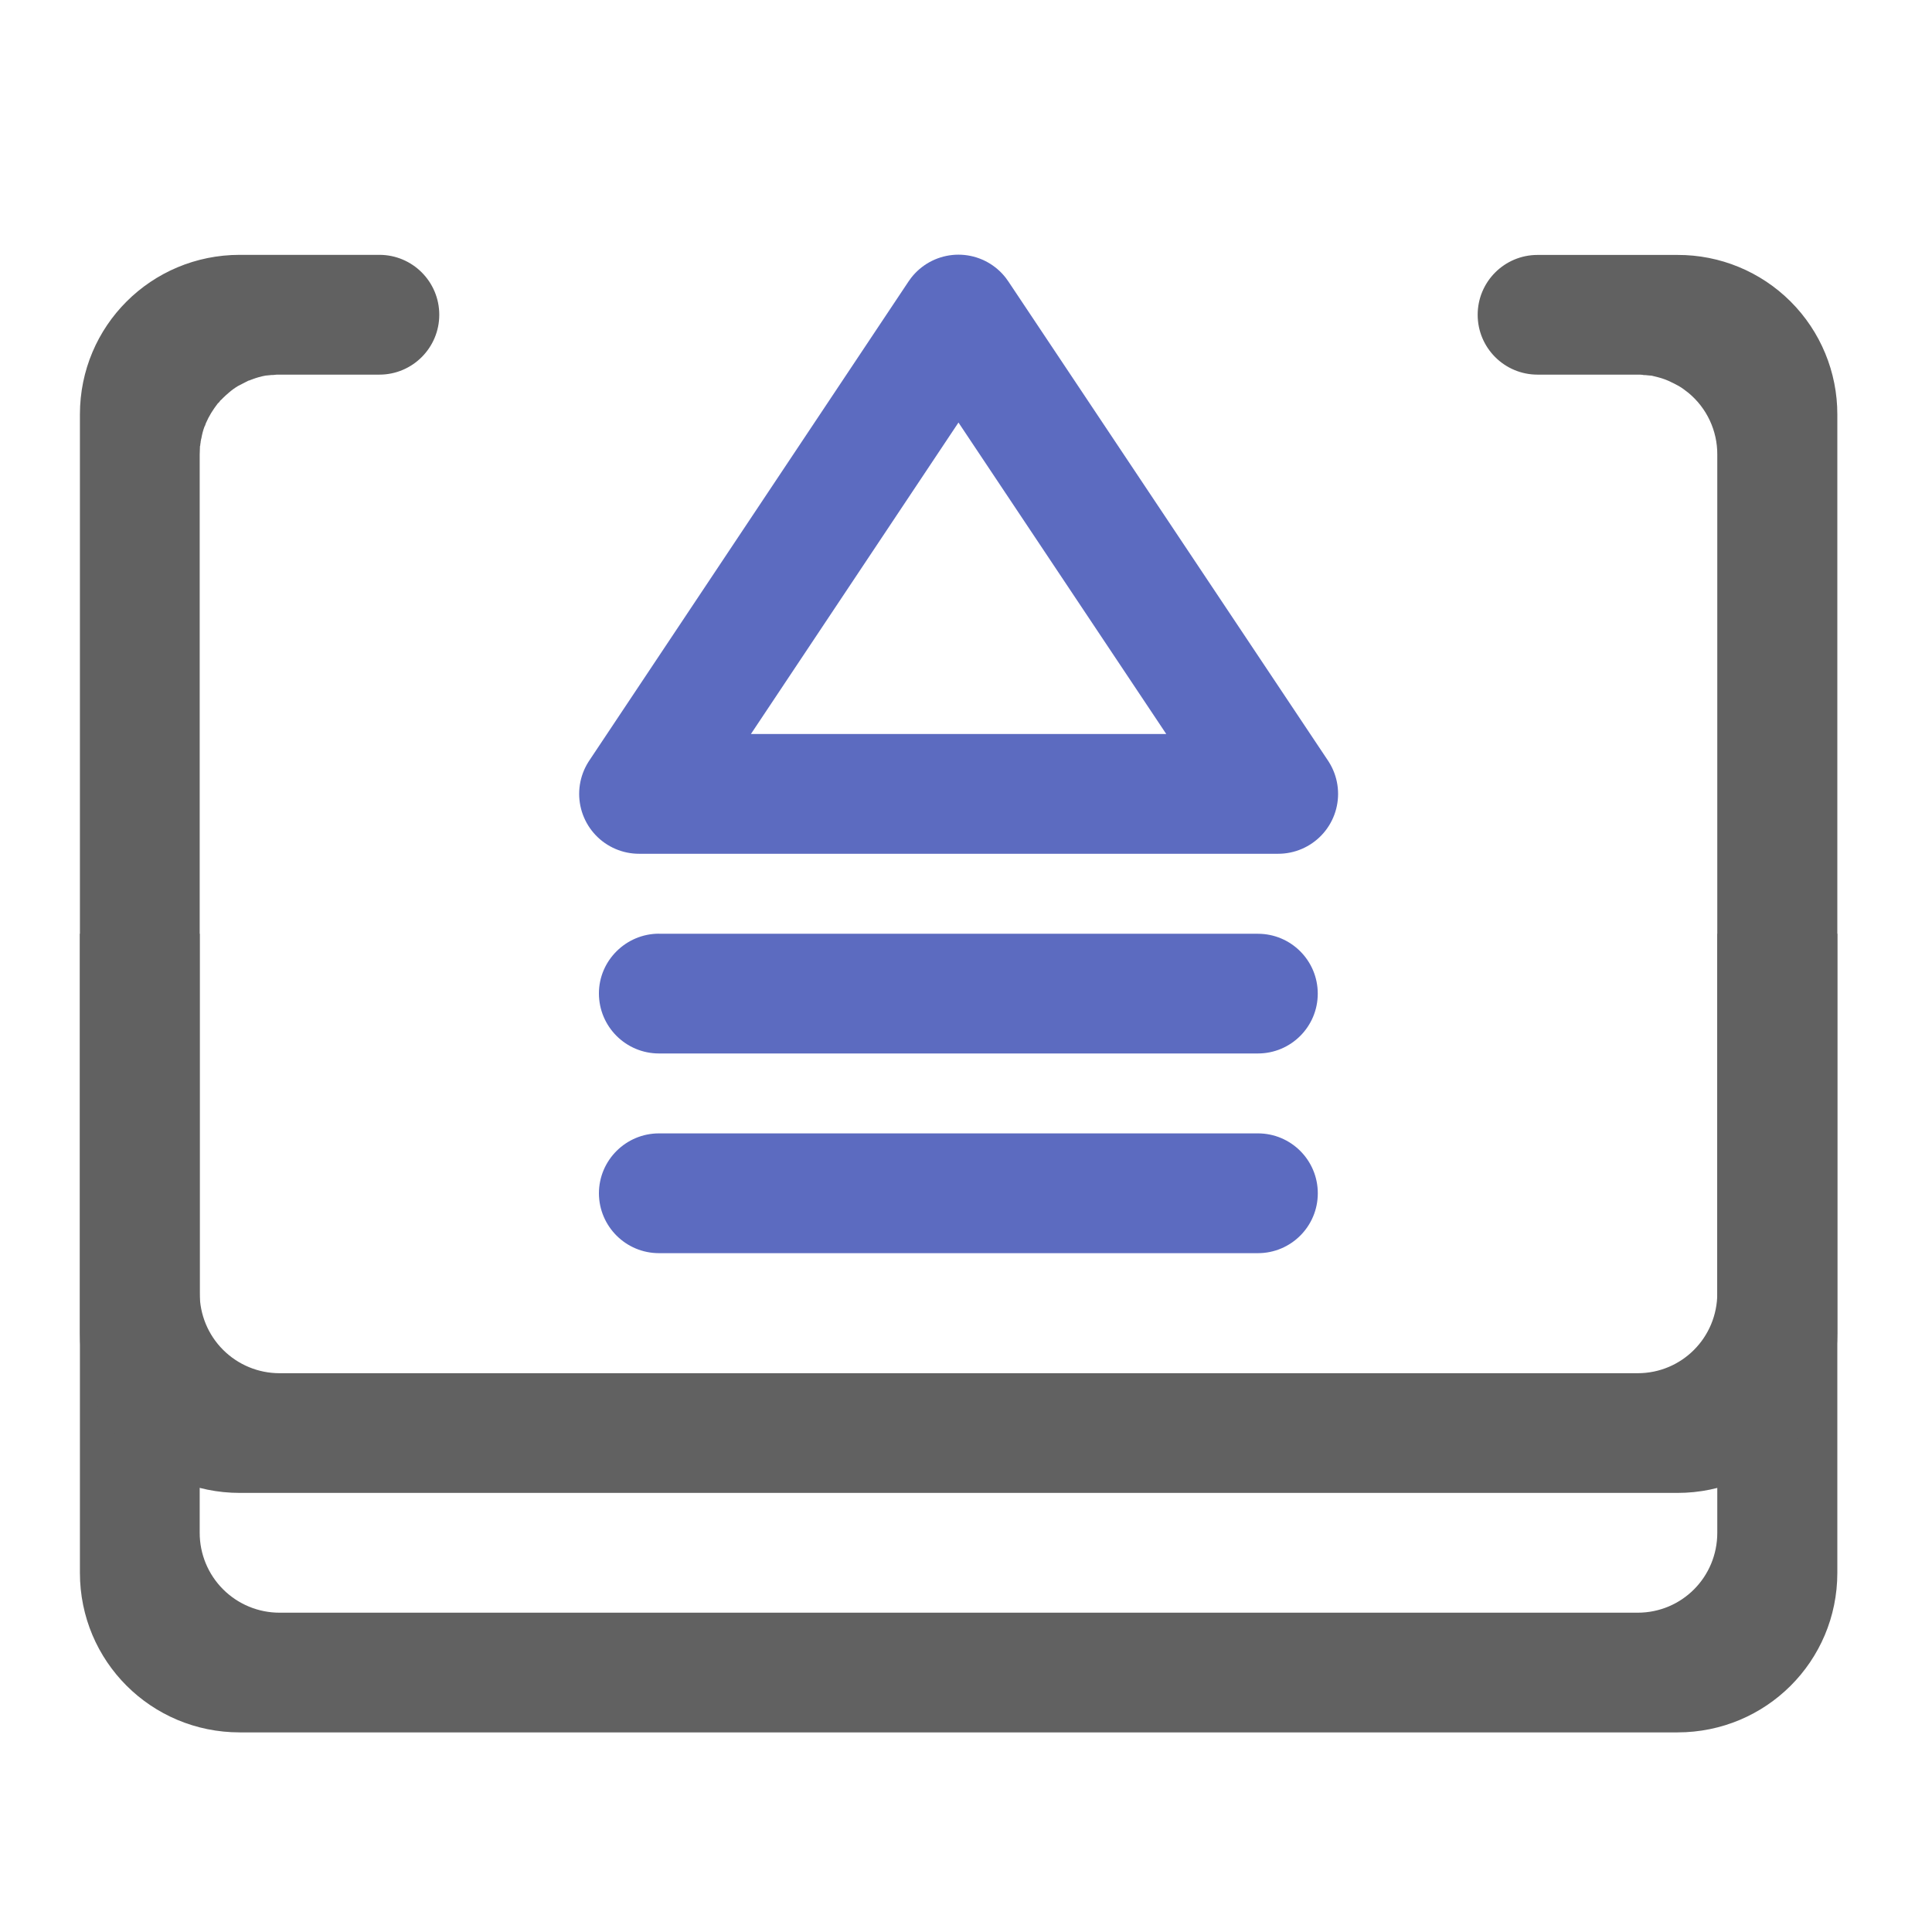
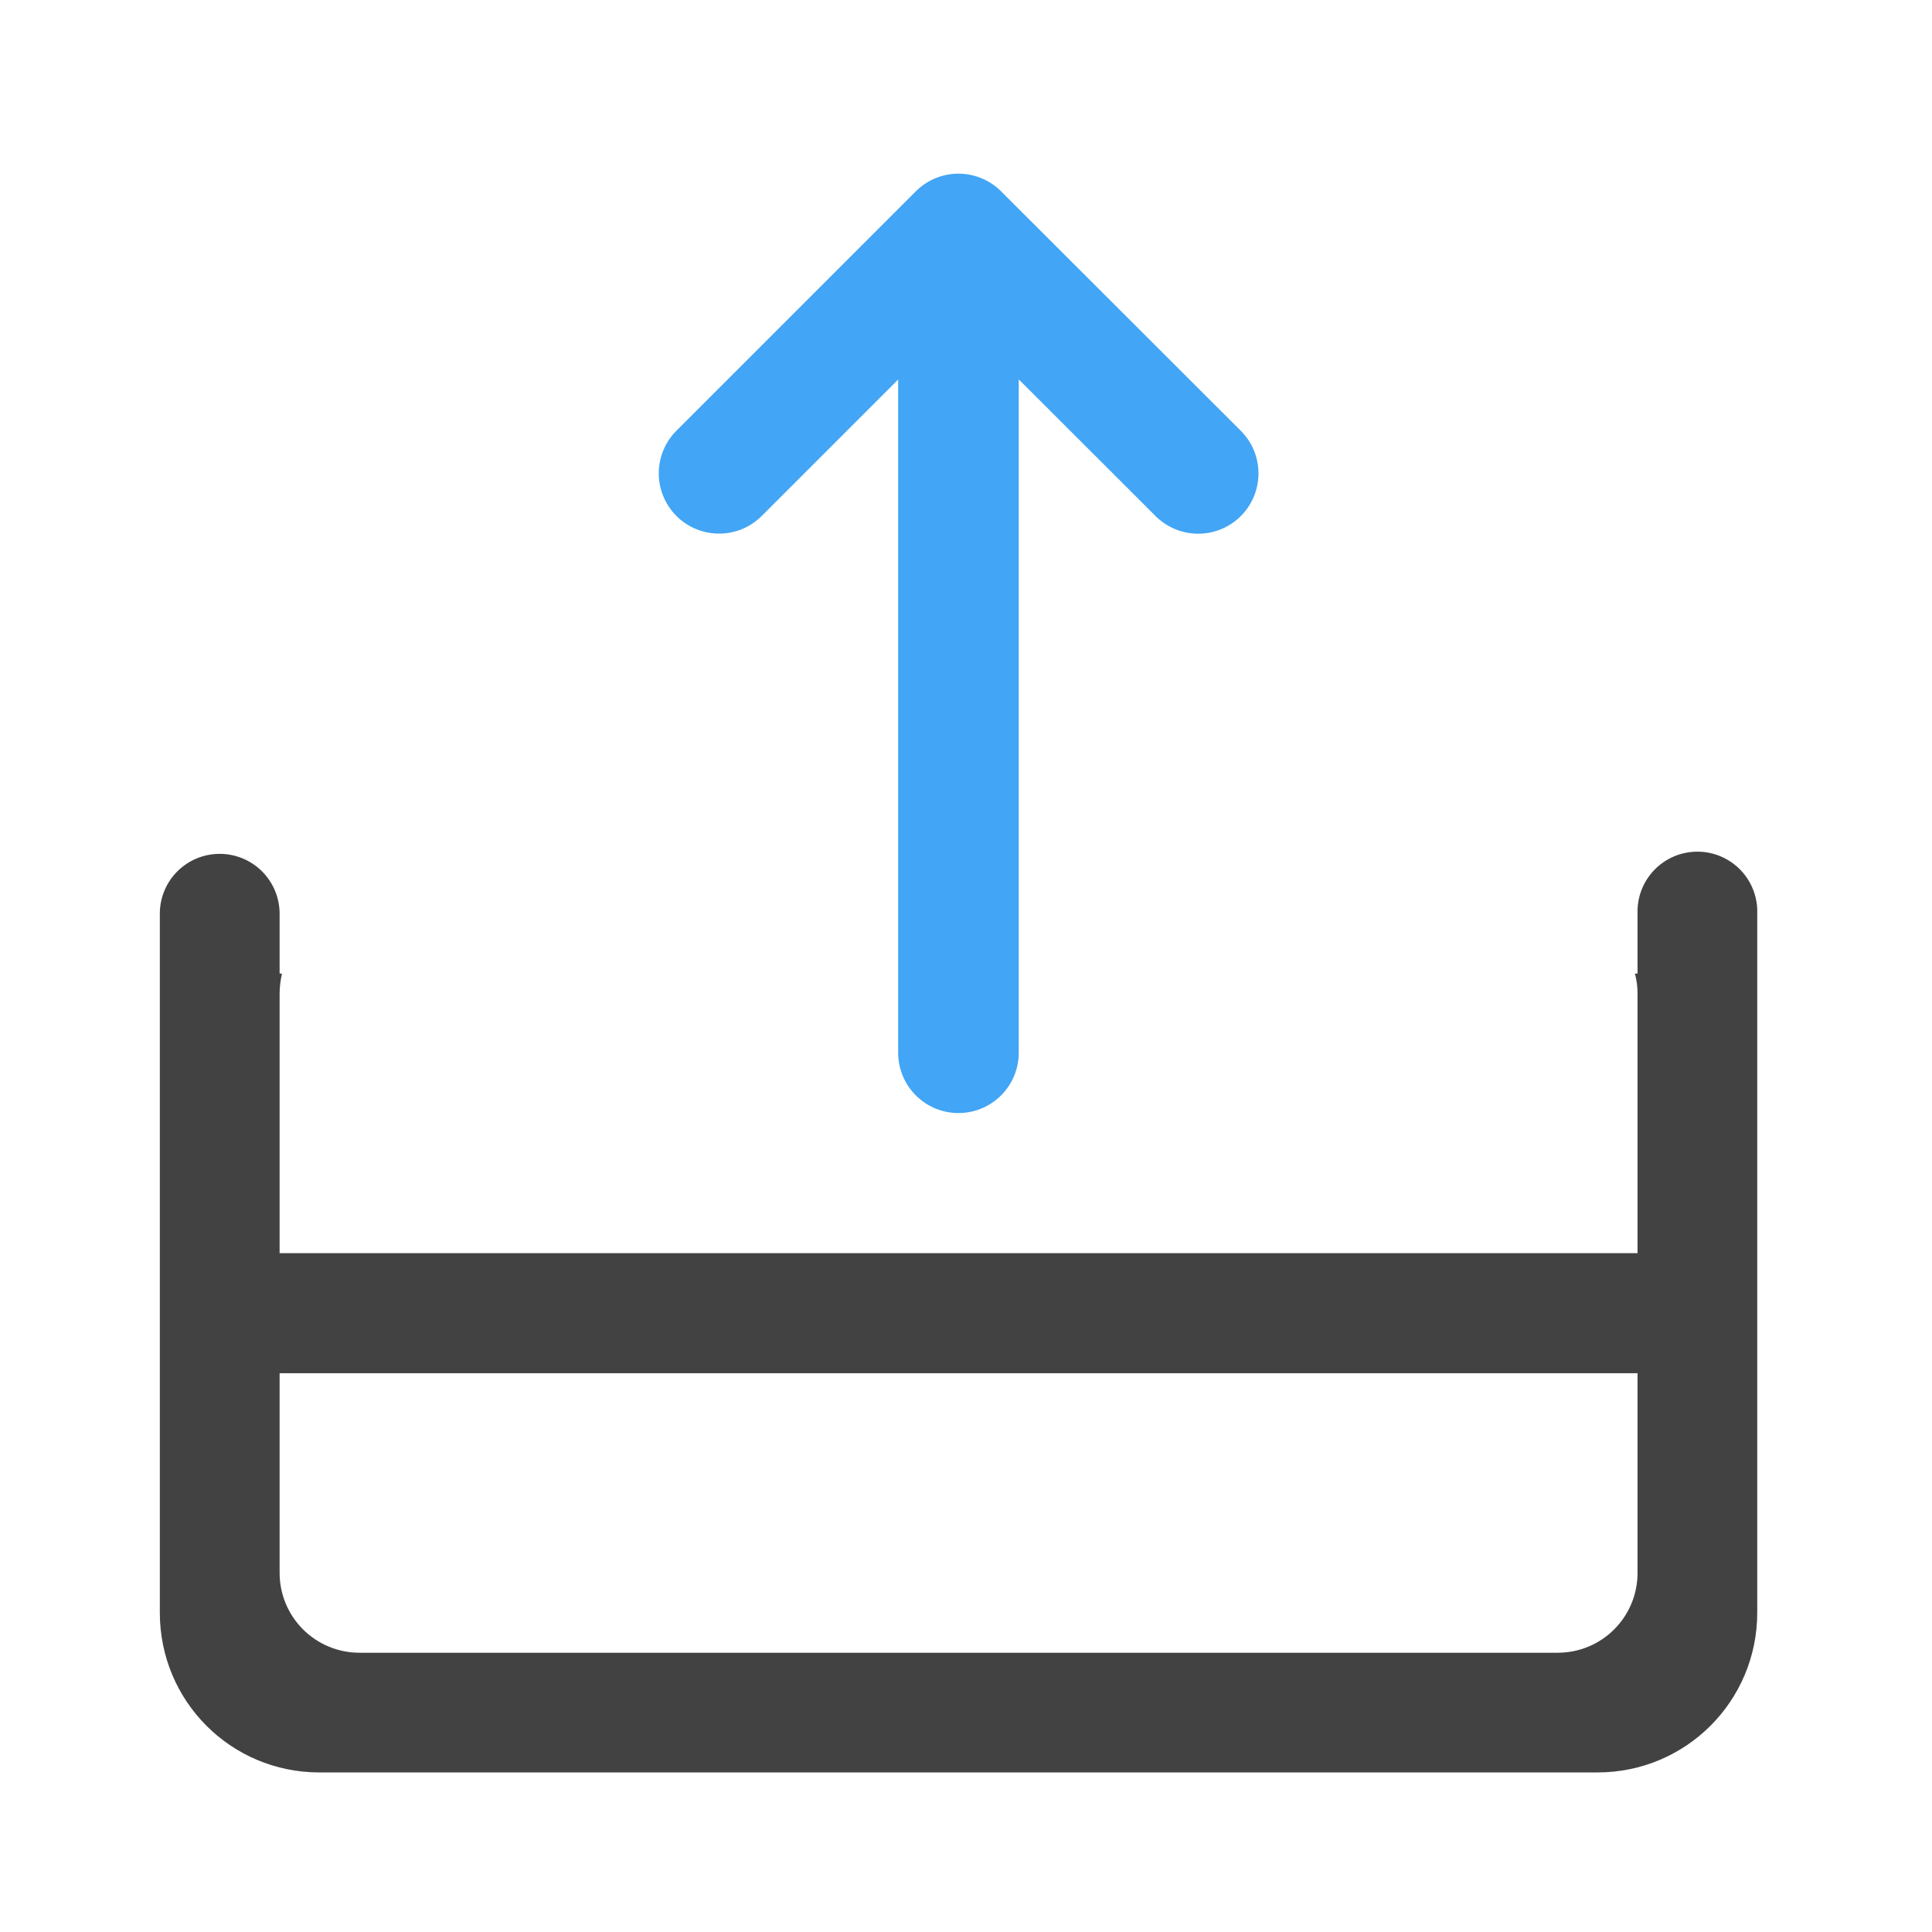
<svg xmlns="http://www.w3.org/2000/svg" width="22pt" height="22pt" viewBox="0 0 22 22">
-   <path d="M14.555 9.04H7.277l3.637-5.458zm0 0" fill="none" stroke-width="1.364" stroke-linecap="round" stroke-linejoin="round" stroke="#5c6bc0" />
-   <path d="M7.504 12.906h6.82a.682.682 0 1 1 0 1.364h-6.82a.684.684 0 0 1-.684-.68c0-.38.309-.684.684-.684zm0 0M7.504 10.633h6.82a.681.681 0 1 1 0 1.363h-6.82a.684.684 0 0 1-.684-.684c0-.374.309-.68.684-.68zm0 0" fill="#5c6bc0" />
-   <path d="M2.73 2.902c-1.007 0-1.82.809-1.82 1.817V17.91c0 1.008.813 1.817 1.82 1.817h16.372c1.007 0 1.82-.809 1.82-1.817V4.72a1.814 1.814 0 0 0-1.82-1.817h-1.594a.681.681 0 1 0 0 1.363h1.14c.024 0 .047 0 .07.005.012 0 .028 0 .044.003.015 0 .031.004.047.004.05.012.101.024.152.043l.039.016c.043.02.082.039.117.059.04.023.074.05.11.078a.906.906 0 0 1 .328.703v12.277c0 .504-.403.91-.907.91H3.184a.909.909 0 0 1-.91-.91V5.176l.003-.094c.004-.008.004-.016.004-.023 0-.008.004-.016.004-.024s0-.015.004-.023c0-.008 0-.012.004-.02a.737.737 0 0 1 .035-.133c.008-.011.012-.027.016-.039.035-.082.082-.156.136-.226a.105.105 0 0 0 .028-.032c.012-.011.023-.019.031-.03.02-.02.043-.04.066-.06a.738.738 0 0 1 .106-.077l.117-.06c.016-.003.027-.01.043-.015a.868.868 0 0 1 .152-.043c.016 0 .028-.004.043-.004.016-.003.032-.003.047-.003.024-.004.047-.004.07-.004H4.32a.682.682 0 1 0 0-1.364zm0 0" fill="#616161" />
-   <path d="M.91 10.633v4.547c0 1.008.813 1.82 1.82 1.82h16.372c1.007 0 1.82-.813 1.82-1.82v-4.547h-1.367v4.094c0 .503-.403.91-.907.91H3.184a.909.909 0 0 1-.91-.91v-4.094zm0 0" fill="#616161" />
+   <path d="M2.5 9.723a.681.681 0 0 0-.68.683v7.957c0 1.008.809 1.82 1.817 1.82H18.19c1.008 0 1.82-.812 1.82-1.82v-7.957a.682.682 0 1 0-1.363 0v.68h-.03a.88.88 0 0 1 .03.226v6.598c0 .504-.406.91-.91.91H4.094a.909.909 0 0 1-.91-.91v-6.598c0-.078.011-.152.027-.226h-.027v-.68a.682.682 0 0 0-.684-.683zm0 0" fill="#424242" />
+   <path d="M2.273 14.27h17.282v1.367H2.273zm0 0" fill="#424242" />
+   <path d="M8.188 5.39l2.726-2.726 2.73 2.727M10.914 3.574v8.414" fill="none" stroke-width="1.373" stroke-linecap="round" stroke-linejoin="round" stroke="#42a5f5" />
</svg>
